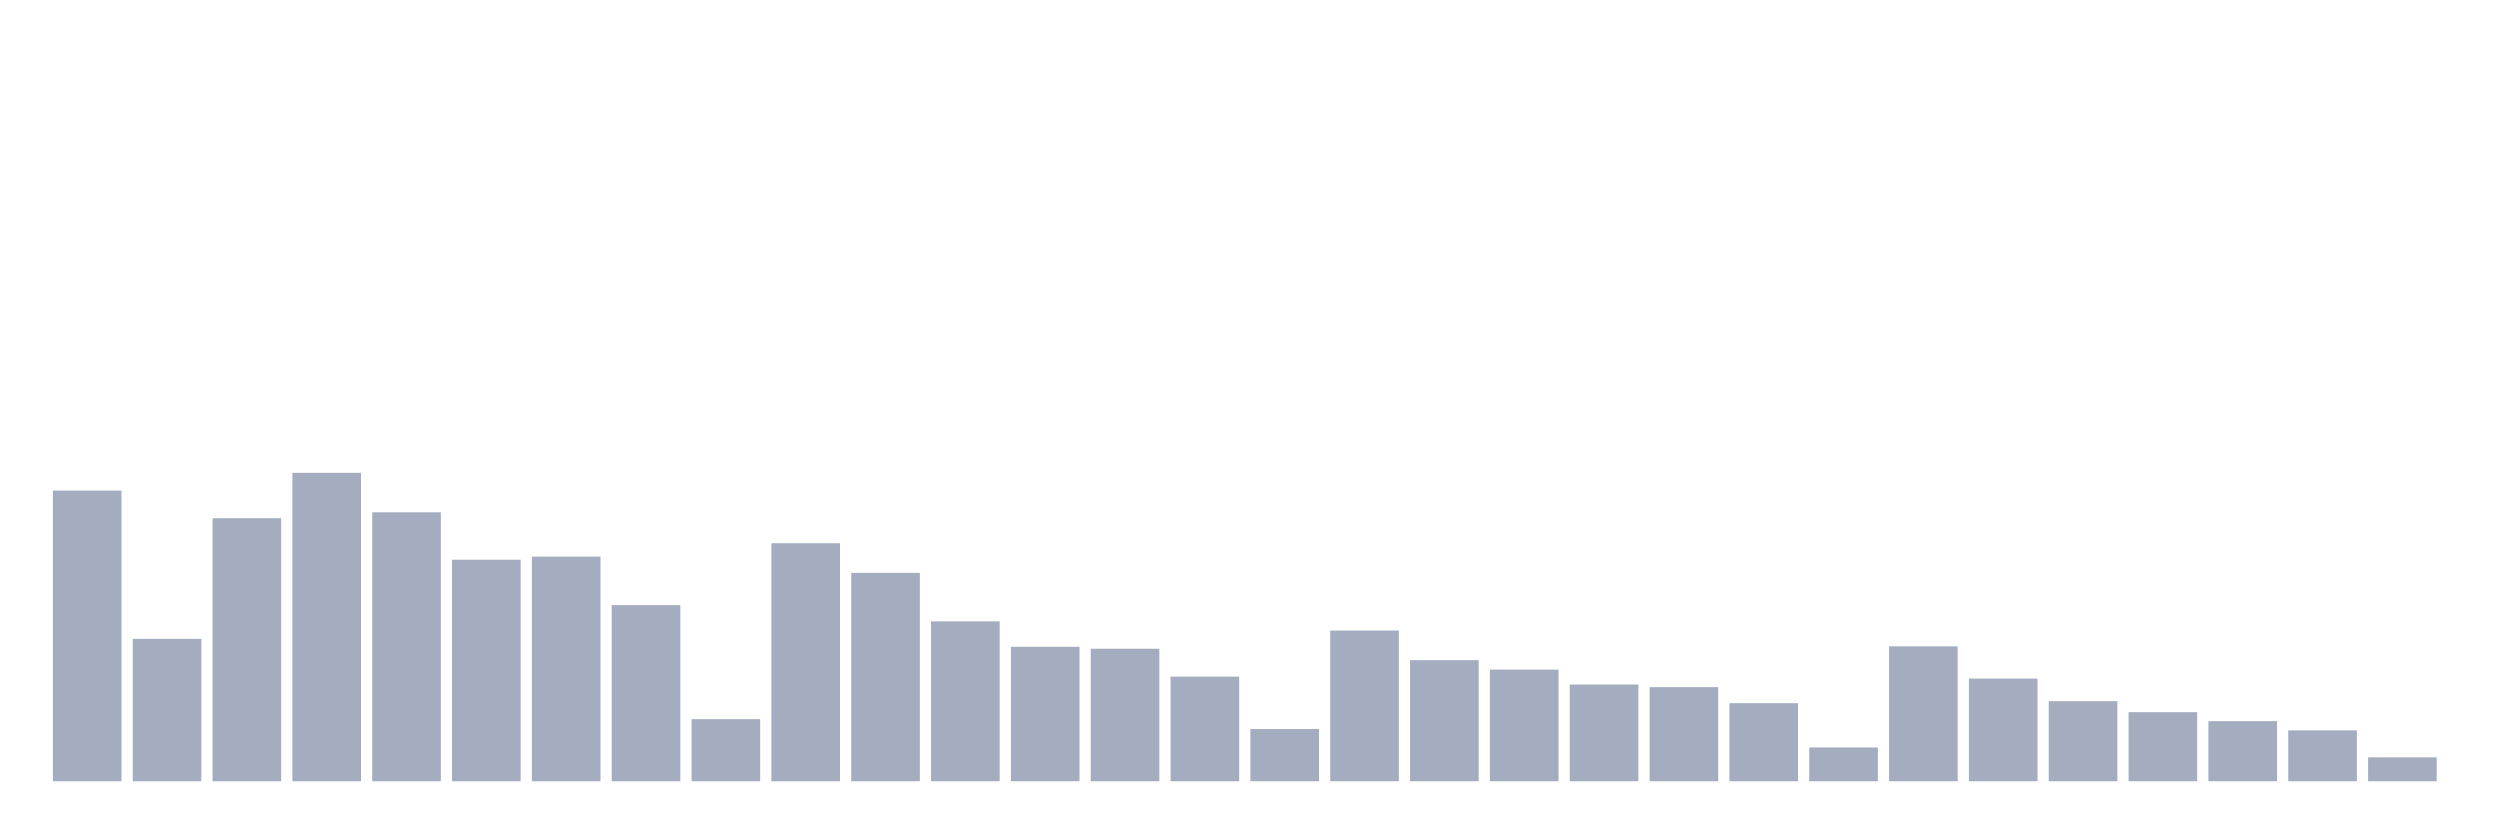
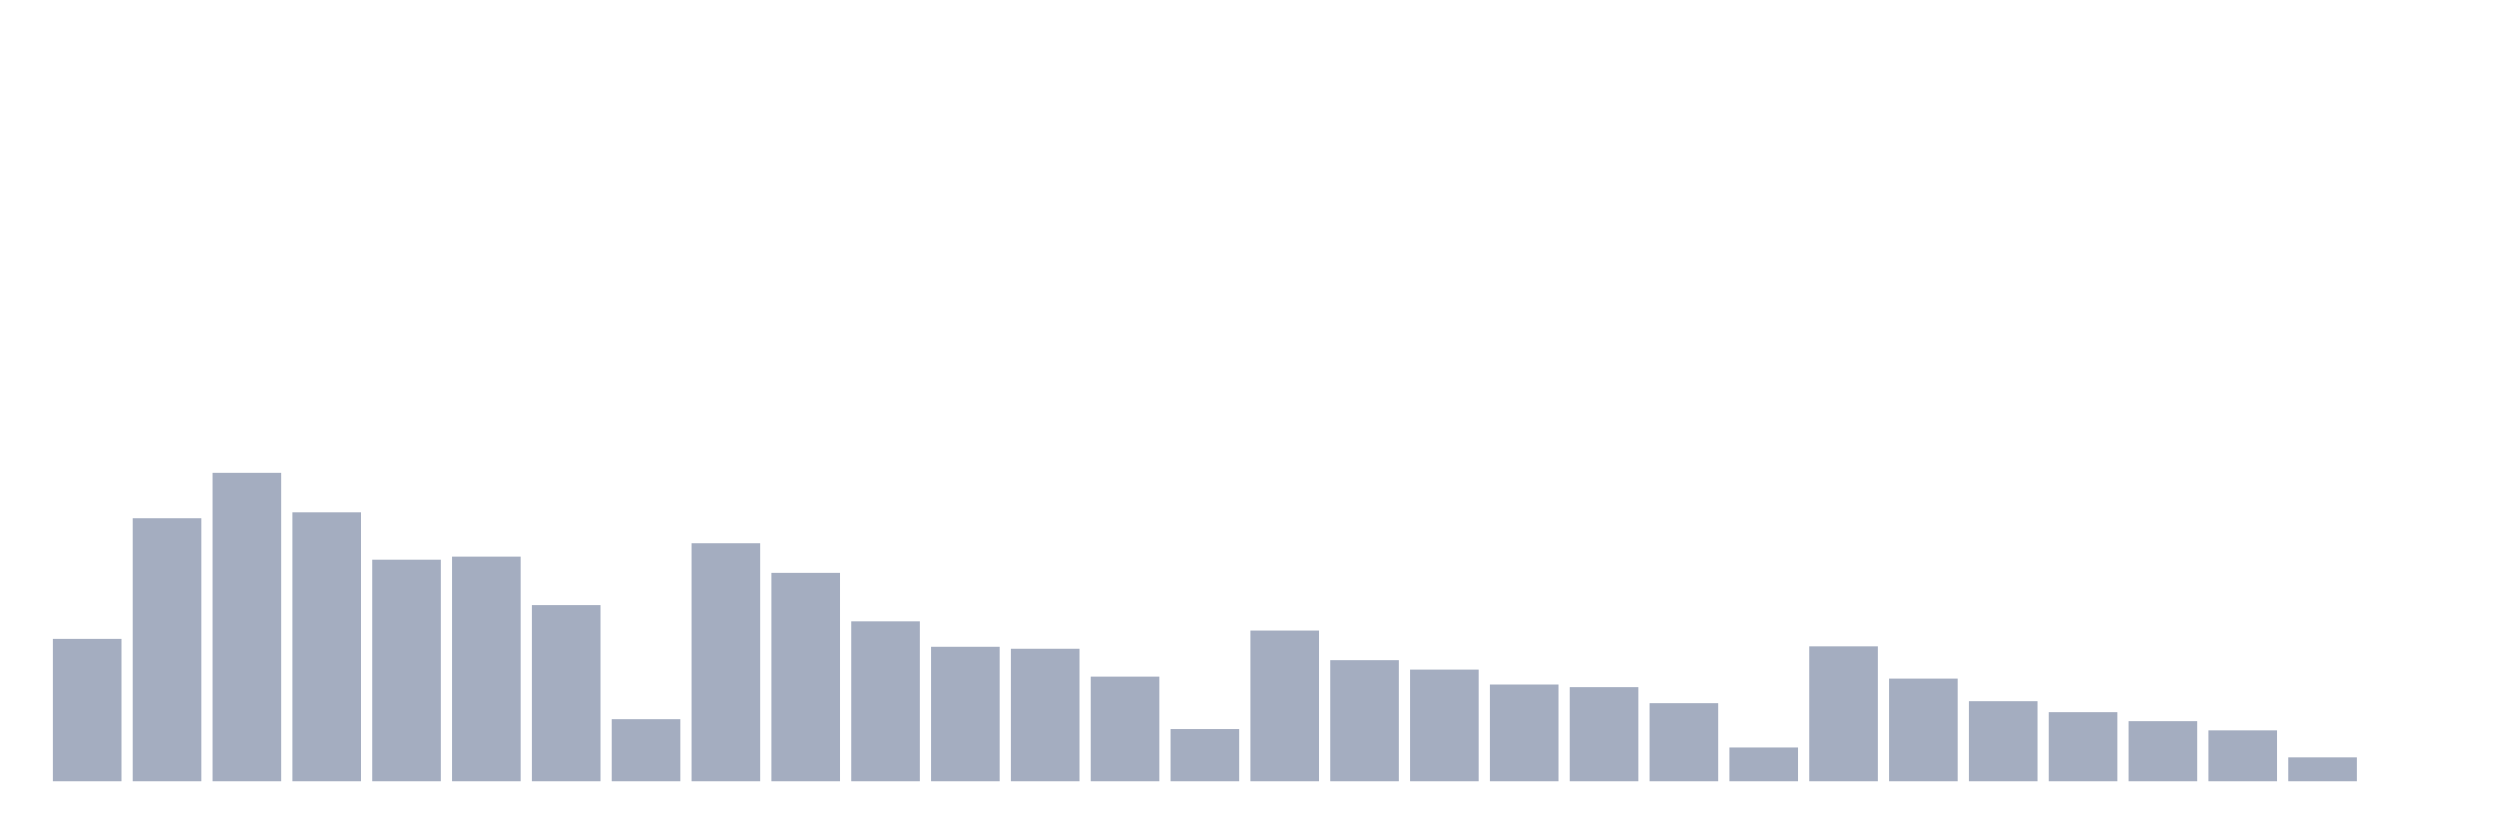
<svg xmlns="http://www.w3.org/2000/svg" viewBox="0 0 480 160">
  <g transform="translate(10,10)">
-     <rect class="bar" x="0.153" width="13.175" y="84.194" height="55.806" fill="rgb(164,173,192)" />
-     <rect class="bar" x="15.482" width="13.175" y="112.665" height="27.335" fill="rgb(164,173,192)" />
-     <rect class="bar" x="30.81" width="13.175" y="89.501" height="50.499" fill="rgb(164,173,192)" />
-     <rect class="bar" x="46.138" width="13.175" y="80.782" height="59.218" fill="rgb(164,173,192)" />
-     <rect class="bar" x="61.466" width="13.175" y="88.363" height="51.637" fill="rgb(164,173,192)" />
-     <rect class="bar" x="76.794" width="13.175" y="97.461" height="42.539" fill="rgb(164,173,192)" />
-     <rect class="bar" x="92.123" width="13.175" y="96.871" height="43.129" fill="rgb(164,173,192)" />
-     <rect class="bar" x="107.451" width="13.175" y="106.179" height="33.821" fill="rgb(164,173,192)" />
-     <rect class="bar" x="122.779" width="13.175" y="128.081" height="11.919" fill="rgb(164,173,192)" />
-     <rect class="bar" x="138.107" width="13.175" y="94.302" height="45.698" fill="rgb(164,173,192)" />
-     <rect class="bar" x="153.436" width="13.175" y="99.988" height="40.012" fill="rgb(164,173,192)" />
-     <rect class="bar" x="168.764" width="13.175" y="109.296" height="30.704" fill="rgb(164,173,192)" />
-     <rect class="bar" x="184.092" width="13.175" y="114.182" height="25.818" fill="rgb(164,173,192)" />
-     <rect class="bar" x="199.42" width="13.175" y="114.561" height="25.439" fill="rgb(164,173,192)" />
-     <rect class="bar" x="214.748" width="13.175" y="119.91" height="20.09" fill="rgb(164,173,192)" />
-     <rect class="bar" x="230.077" width="13.175" y="129.976" height="10.024" fill="rgb(164,173,192)" />
-     <rect class="bar" x="245.405" width="13.175" y="111.065" height="28.935" fill="rgb(164,173,192)" />
-     <rect class="bar" x="260.733" width="13.175" y="116.751" height="23.249" fill="rgb(164,173,192)" />
-     <rect class="bar" x="276.061" width="13.175" y="118.562" height="21.438" fill="rgb(164,173,192)" />
-     <rect class="bar" x="291.39" width="13.175" y="121.426" height="18.574" fill="rgb(164,173,192)" />
-     <rect class="bar" x="306.718" width="13.175" y="121.931" height="18.069" fill="rgb(164,173,192)" />
-     <rect class="bar" x="322.046" width="13.175" y="125.006" height="14.994" fill="rgb(164,173,192)" />
-     <rect class="bar" x="337.374" width="13.175" y="133.514" height="6.486" fill="rgb(164,173,192)" />
-     <rect class="bar" x="352.702" width="13.175" y="114.097" height="25.903" fill="rgb(164,173,192)" />
-     <rect class="bar" x="368.031" width="13.175" y="120.289" height="19.711" fill="rgb(164,173,192)" />
-     <rect class="bar" x="383.359" width="13.175" y="124.627" height="15.373" fill="rgb(164,173,192)" />
-     <rect class="bar" x="398.687" width="13.175" y="126.733" height="13.267" fill="rgb(164,173,192)" />
-     <rect class="bar" x="414.015" width="13.175" y="128.46" height="11.54" fill="rgb(164,173,192)" />
-     <rect class="bar" x="429.344" width="13.175" y="130.229" height="9.771" fill="rgb(164,173,192)" />
-     <rect class="bar" x="444.672" width="13.175" y="135.409" height="4.591" fill="rgb(164,173,192)" />
+     <rect class="bar" x="0.153" width="13.175" y="112.665" height="27.335" fill="rgb(164,173,192)" />
+     <rect class="bar" x="15.482" width="13.175" y="89.501" height="50.499" fill="rgb(164,173,192)" />
+     <rect class="bar" x="30.81" width="13.175" y="80.782" height="59.218" fill="rgb(164,173,192)" />
+     <rect class="bar" x="46.138" width="13.175" y="88.363" height="51.637" fill="rgb(164,173,192)" />
+     <rect class="bar" x="61.466" width="13.175" y="97.461" height="42.539" fill="rgb(164,173,192)" />
+     <rect class="bar" x="76.794" width="13.175" y="96.871" height="43.129" fill="rgb(164,173,192)" />
+     <rect class="bar" x="92.123" width="13.175" y="106.179" height="33.821" fill="rgb(164,173,192)" />
+     <rect class="bar" x="107.451" width="13.175" y="128.081" height="11.919" fill="rgb(164,173,192)" />
+     <rect class="bar" x="122.779" width="13.175" y="94.302" height="45.698" fill="rgb(164,173,192)" />
+     <rect class="bar" x="138.107" width="13.175" y="99.988" height="40.012" fill="rgb(164,173,192)" />
+     <rect class="bar" x="153.436" width="13.175" y="109.296" height="30.704" fill="rgb(164,173,192)" />
+     <rect class="bar" x="168.764" width="13.175" y="114.182" height="25.818" fill="rgb(164,173,192)" />
+     <rect class="bar" x="184.092" width="13.175" y="114.561" height="25.439" fill="rgb(164,173,192)" />
+     <rect class="bar" x="199.42" width="13.175" y="119.91" height="20.09" fill="rgb(164,173,192)" />
+     <rect class="bar" x="214.748" width="13.175" y="129.976" height="10.024" fill="rgb(164,173,192)" />
+     <rect class="bar" x="230.077" width="13.175" y="111.065" height="28.935" fill="rgb(164,173,192)" />
+     <rect class="bar" x="245.405" width="13.175" y="116.751" height="23.249" fill="rgb(164,173,192)" />
+     <rect class="bar" x="260.733" width="13.175" y="118.562" height="21.438" fill="rgb(164,173,192)" />
+     <rect class="bar" x="276.061" width="13.175" y="121.426" height="18.574" fill="rgb(164,173,192)" />
+     <rect class="bar" x="291.39" width="13.175" y="121.931" height="18.069" fill="rgb(164,173,192)" />
+     <rect class="bar" x="306.718" width="13.175" y="125.006" height="14.994" fill="rgb(164,173,192)" />
+     <rect class="bar" x="322.046" width="13.175" y="133.514" height="6.486" fill="rgb(164,173,192)" />
+     <rect class="bar" x="337.374" width="13.175" y="114.097" height="25.903" fill="rgb(164,173,192)" />
+     <rect class="bar" x="352.702" width="13.175" y="120.289" height="19.711" fill="rgb(164,173,192)" />
+     <rect class="bar" x="368.031" width="13.175" y="124.627" height="15.373" fill="rgb(164,173,192)" />
+     <rect class="bar" x="383.359" width="13.175" y="126.733" height="13.267" fill="rgb(164,173,192)" />
+     <rect class="bar" x="398.687" width="13.175" y="128.46" height="11.54" fill="rgb(164,173,192)" />
+     <rect class="bar" x="414.015" width="13.175" y="130.229" height="9.771" fill="rgb(164,173,192)" />
+     <rect class="bar" x="429.344" width="13.175" y="135.409" height="4.591" fill="rgb(164,173,192)" />
+     <rect class="bar" x="444.672" width="13.175" y="140" height="0" fill="rgb(164,173,192)" />
  </g>
</svg>
